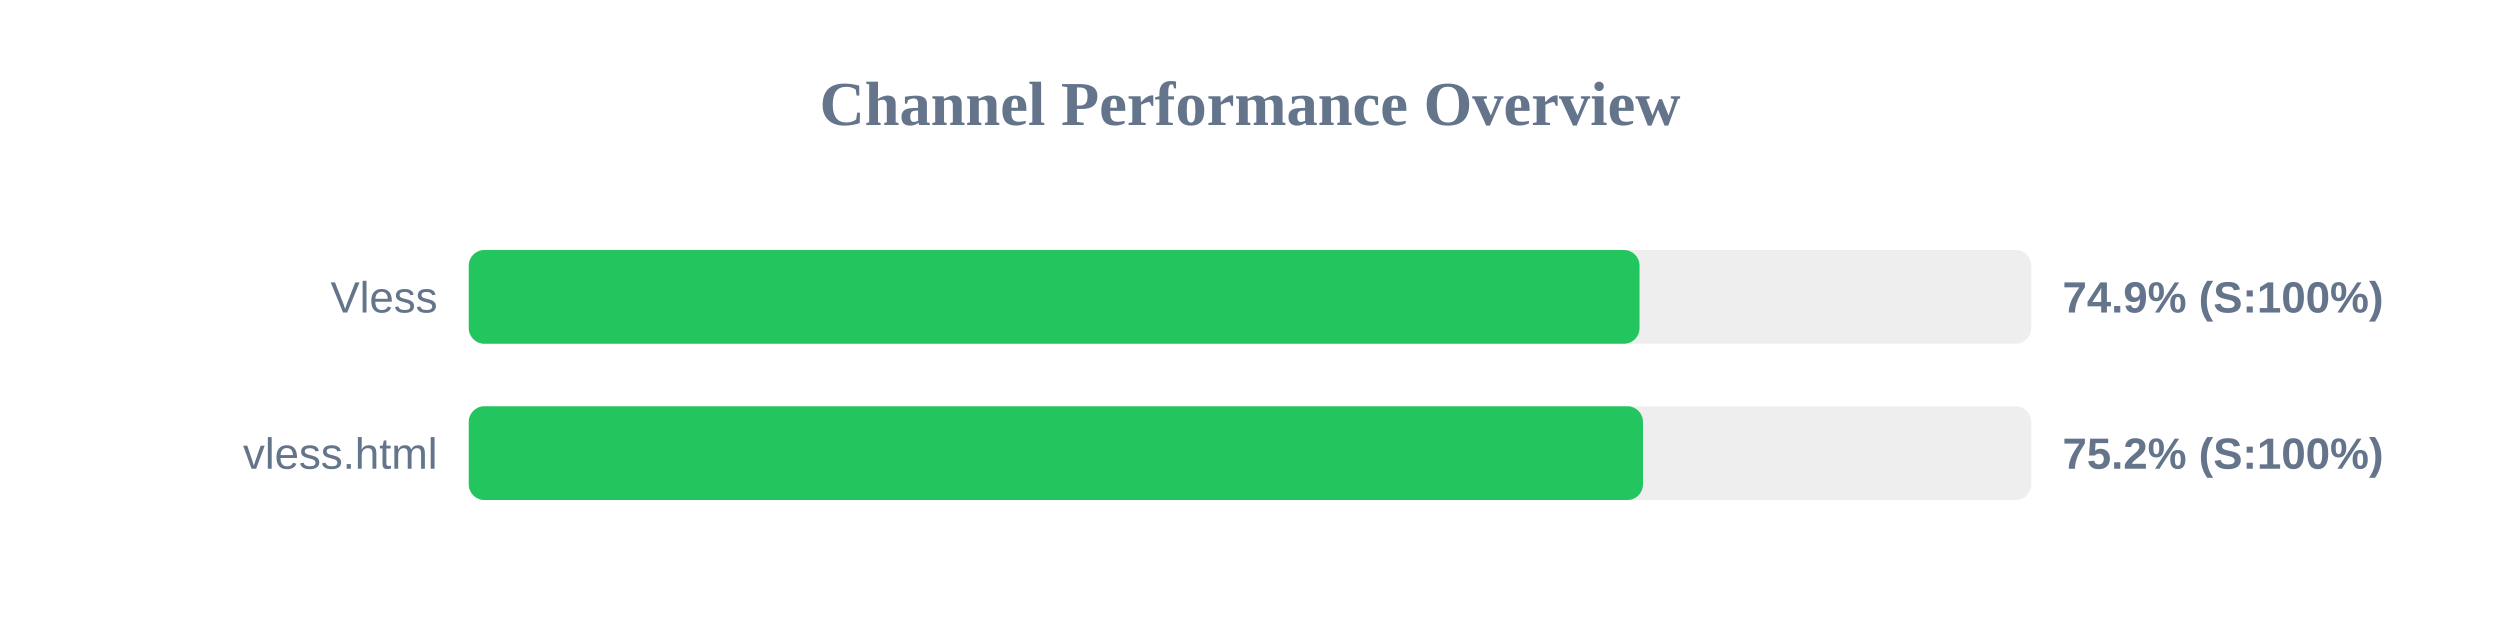
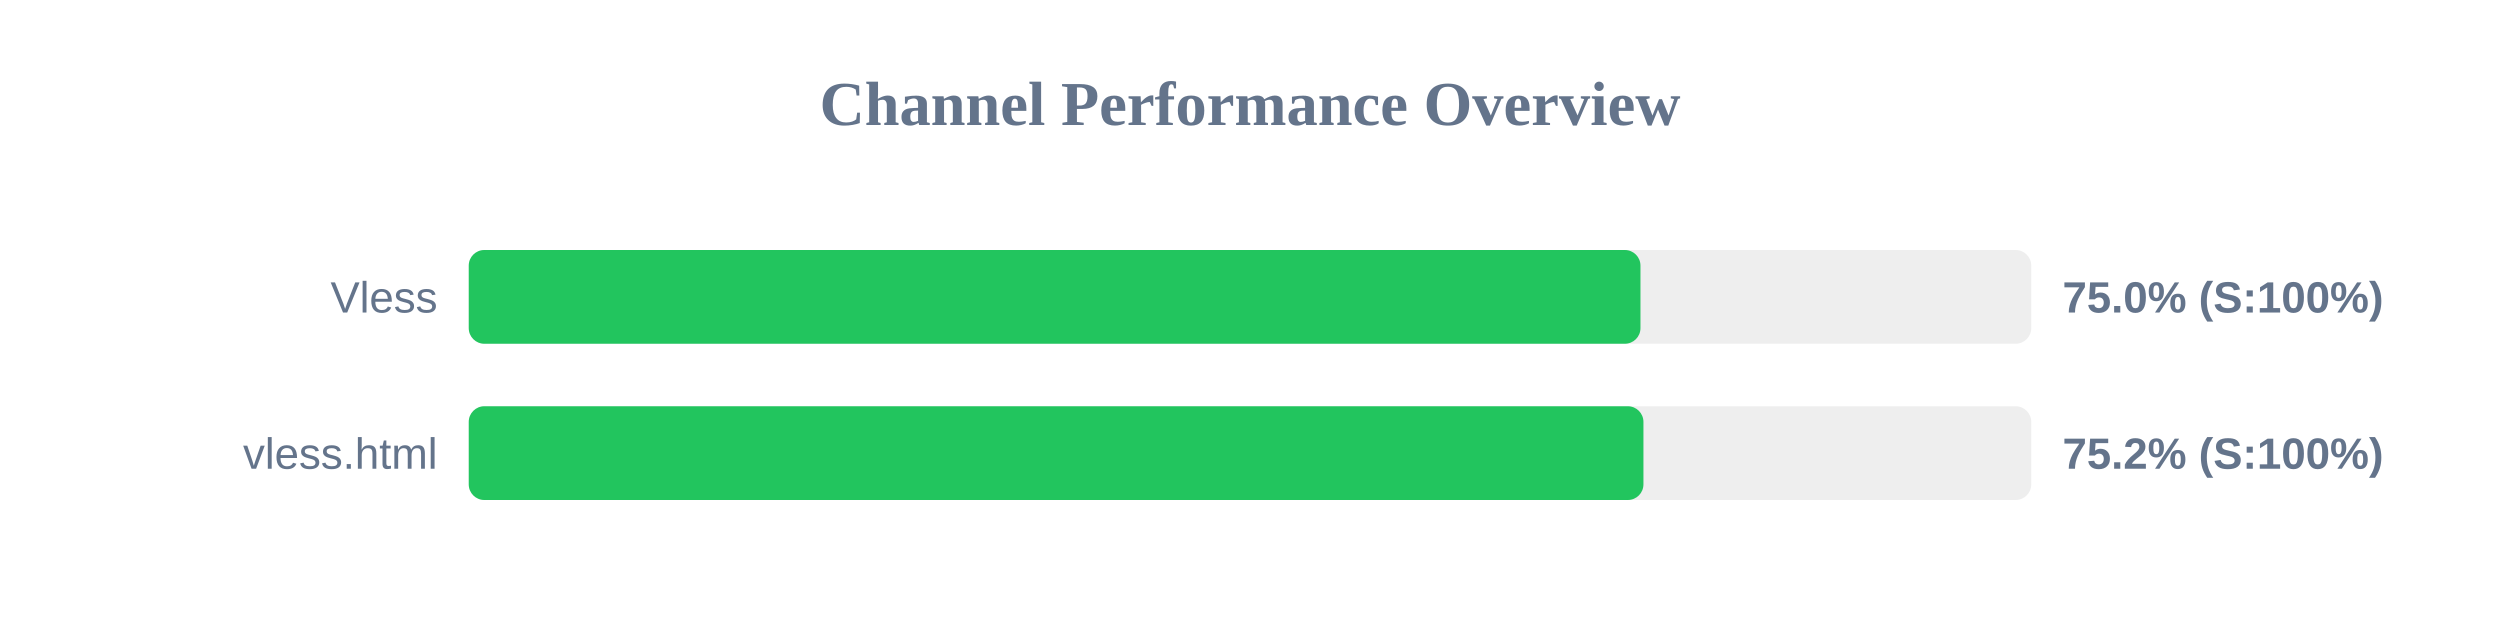
<svg xmlns="http://www.w3.org/2000/svg" width="800" height="200" version="1.1">
  <style>
        .row { font: 14px Arial; fill: #64748b; }
        .score { font: bold 14px Arial; fill: #64748b; }
    </style>
  <text x="400" y="40" text-anchor="middle" font-size="20px" font-weight="bold" fill="#64748b">Channel Performance Overview</text>
  <rect x="150" y="80" width="500" height="30" fill="#eee" rx="5" />
-   <rect x="150" y="80" width="374.65" height="30" fill="#22c55e" rx="5" />
+   <rect x="150" y="80" width="374.95" height="30" fill="#22c55e" rx="5" />
  <text x="140" y="100" text-anchor="end" class="row">Vless</text>
-   <text x="660" y="100" text-anchor="start" class="score">74.9% (S:100%)</text>
+   <text x="660" y="100" text-anchor="start" class="score">75.0% (S:100%)</text>
  <rect x="150" y="130" width="500" height="30" fill="#eee" rx="5" />
-   <rect x="150" y="130" width="375.75" height="30" fill="#22c55e" rx="5" />
+   <rect x="150" y="130" width="375.9" height="30" fill="#22c55e" rx="5" />
  <text x="140" y="150" text-anchor="end" class="row">vless.html</text>
  <text x="660" y="150" text-anchor="start" class="score">75.2% (S:100%)</text>
</svg>
